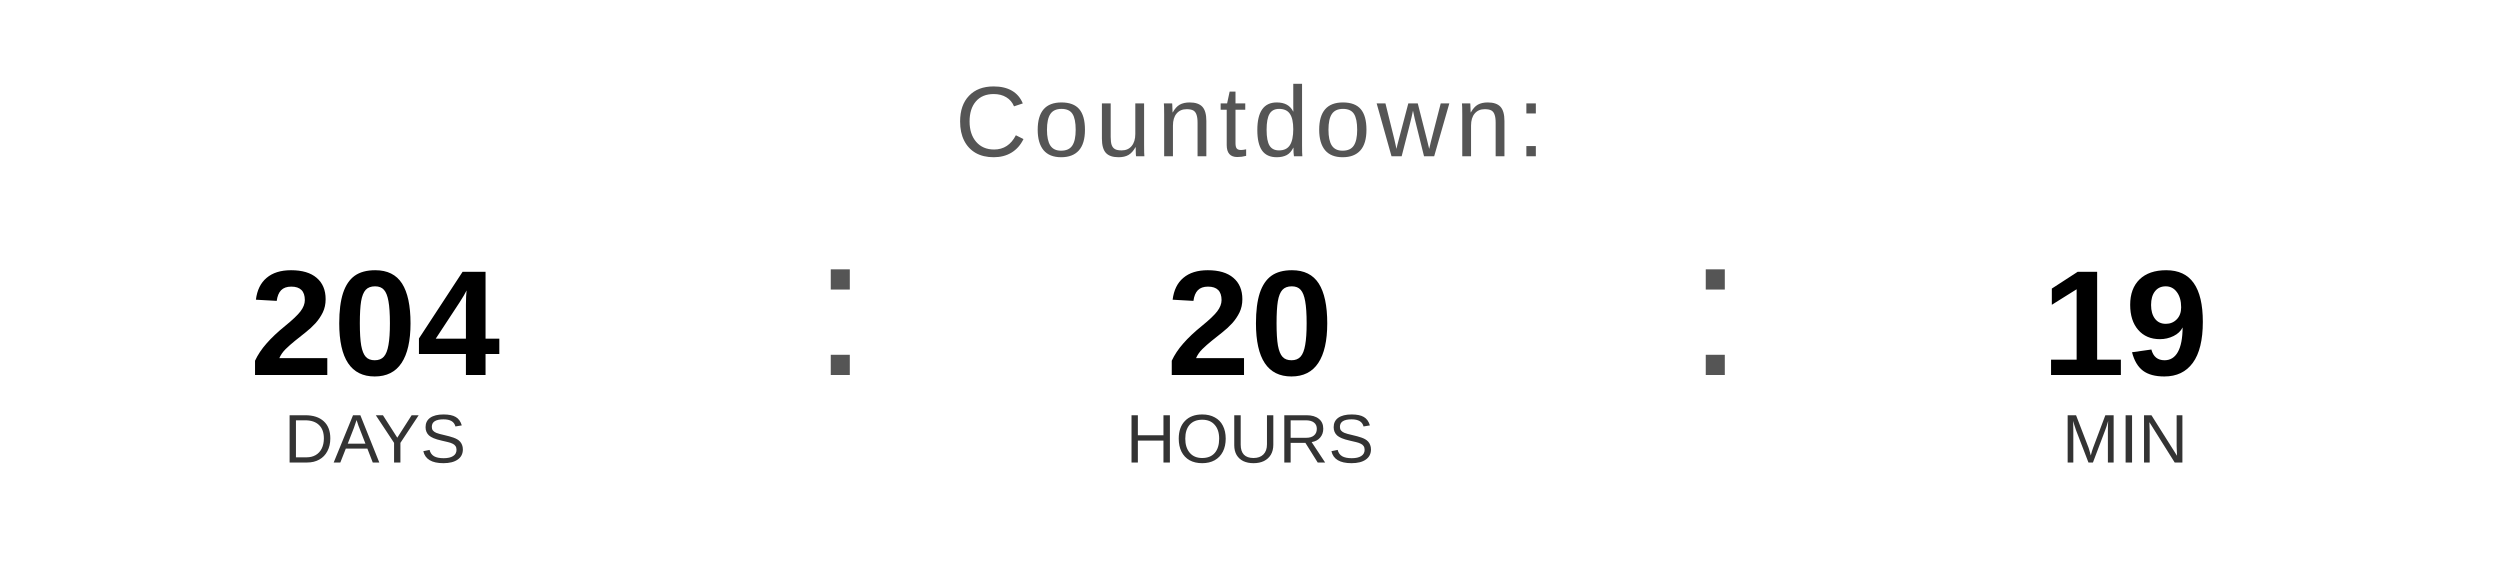
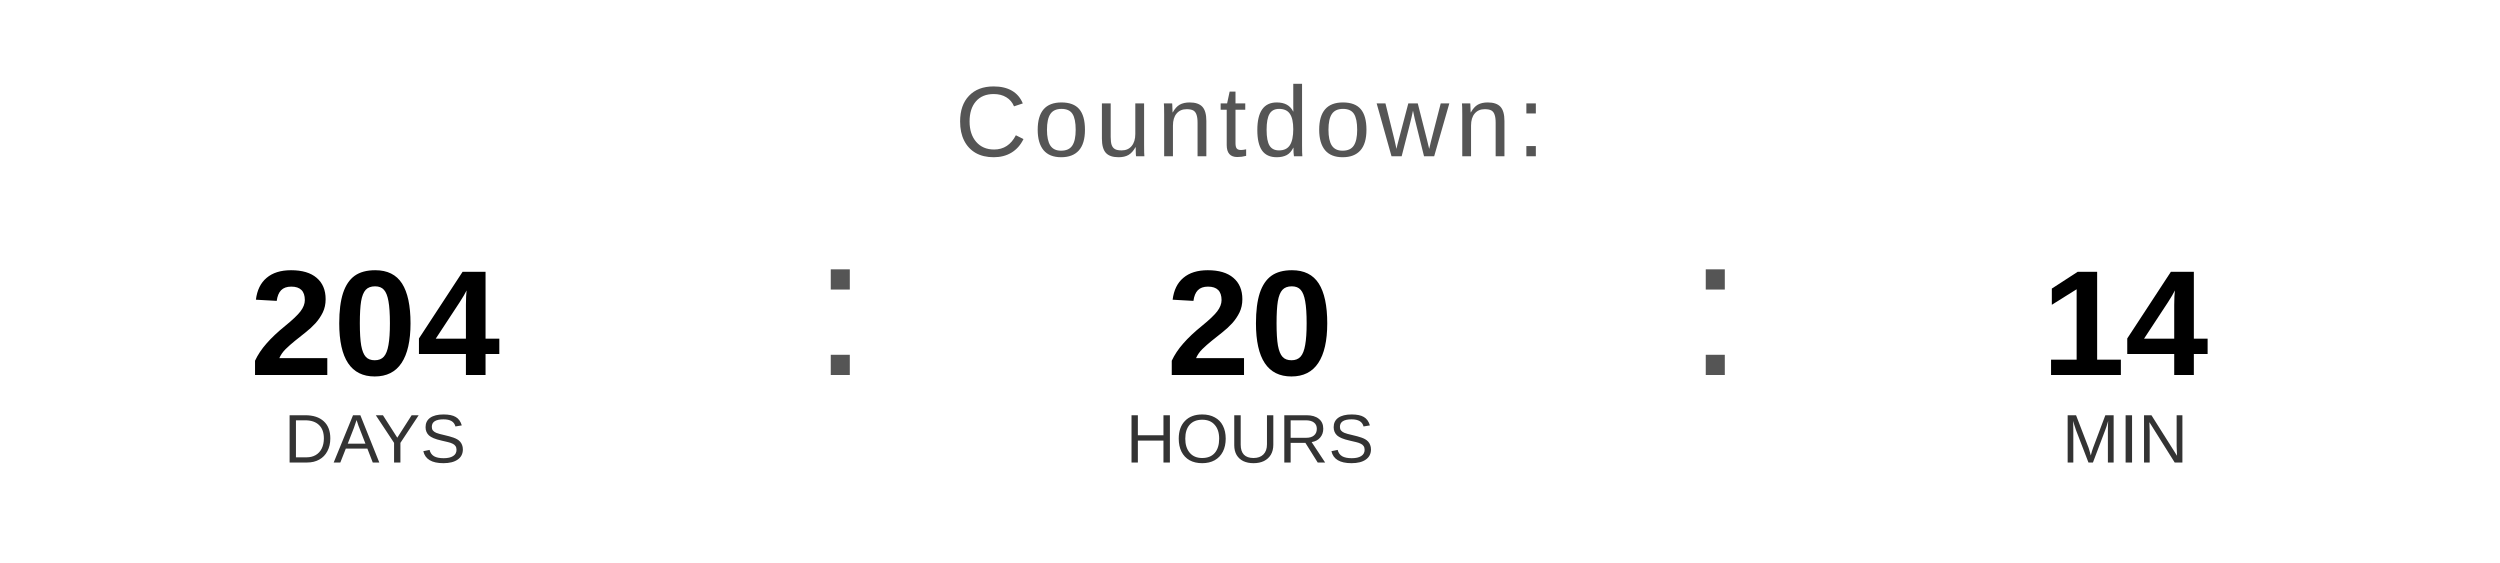
<svg xmlns="http://www.w3.org/2000/svg" width="400" height="90" viewBox="0 0 400 90">
  <text x="200" y="25" font-family="Arial, Helvetica, sans-serif" font-size="16" fill="#555555" text-anchor="middle" letter-spacing="1">
    Countdown:
  </text>
  <text x="60" y="60" font-family="Arial, Helvetica, sans-serif" font-size="24" font-weight="bold" fill="#000000" text-anchor="middle">204</text>
  <text x="60" y="74" font-family="Arial, Helvetica, sans-serif" font-size="11" fill="#333333" text-anchor="middle">DAYS</text>
  <text x="130" y="60" font-family="Arial, sans-serif" font-size="32" fill="#555555">:</text>
  <text x="200" y="60" font-family="Arial, Helvetica, sans-serif" font-size="24" font-weight="bold" fill="#000000" text-anchor="middle">20</text>
  <text x="200" y="74" font-family="Arial, Helvetica, sans-serif" font-size="11" fill="#333333" text-anchor="middle">HOURS</text>
  <text x="270" y="60" font-family="Arial, sans-serif" font-size="32" fill="#555555">:</text>
-   <text x="340" y="60" font-family="Arial, Helvetica, sans-serif" font-size="24" font-weight="bold" fill="#000000" text-anchor="middle">19</text>
+   <text x="340" y="60" font-family="Arial, Helvetica, sans-serif" font-size="24" font-weight="bold" fill="#000000" text-anchor="middle">14</text>
  <text x="340" y="74" font-family="Arial, Helvetica, sans-serif" font-size="11" fill="#333333" text-anchor="middle">MIN</text>
</svg>
